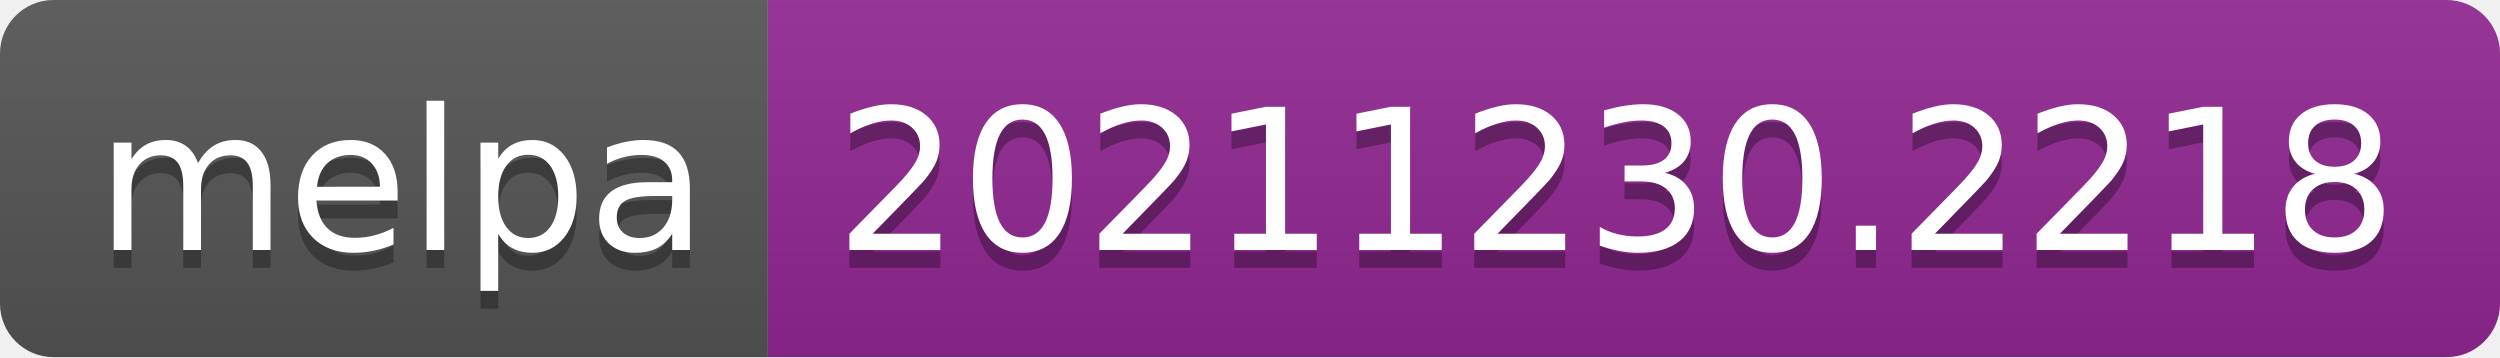
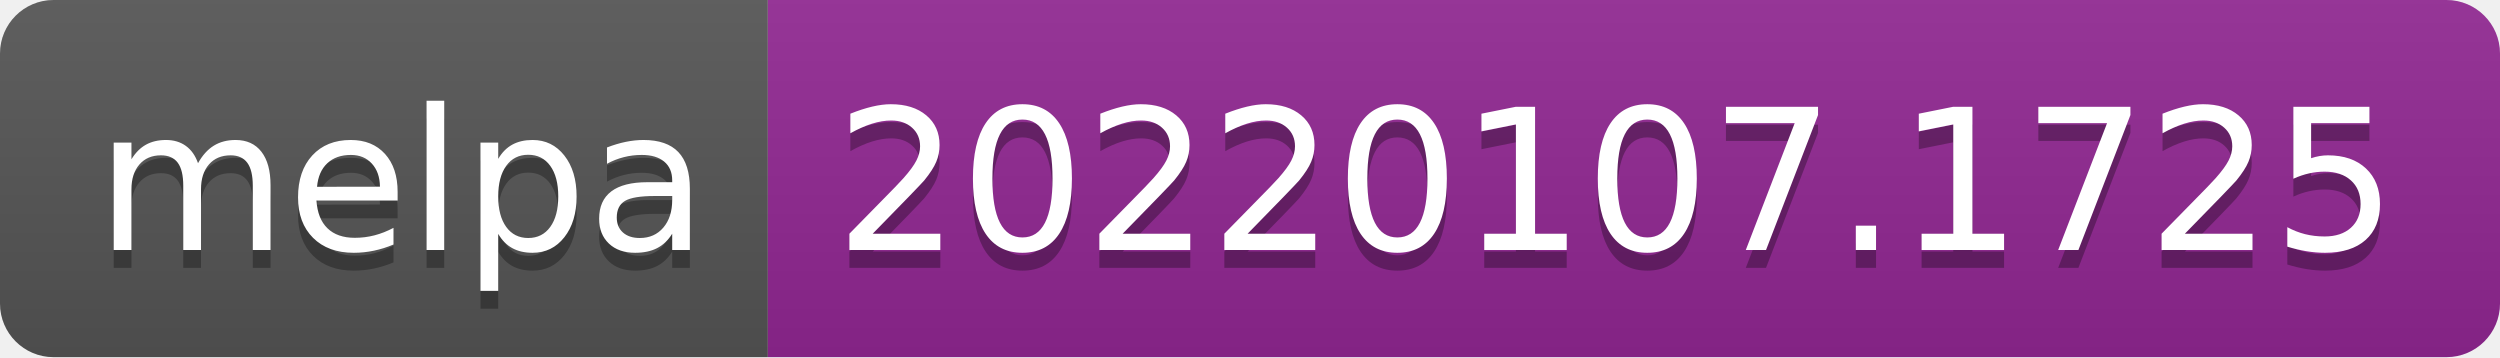
- <svg xmlns="http://www.w3.org/2000/svg" width="140" height="20" role="img" aria-label="melpa: 20211230.2218">
+ <svg xmlns="http://www.w3.org/2000/svg" width="140" height="20" role="img" aria-label="melpa: 20220107.1725">
  <linearGradient id="s" x2="0" y2="100%">
    <stop offset="0" stop-color="#bbb" stop-opacity=".1" />
    <stop offset="1" stop-opacity=".1" />
  </linearGradient>
  <clipPath id="r">
    <rect width="140" height="20" rx="3" fill="#fff" />
  </clipPath>
  <g clip-path="url(#r)">
    <rect width="43" height="20" fill="#555" />
    <rect x="43" width="97" height="20" fill="#922793" />
    <rect width="140" height="20" fill="url(#s)" />
  </g>
  <g fill="#fff" text-anchor="middle" font-family="Verdana,Geneva,DejaVu Sans,sans-serif" text-rendering="geometricPrecision" font-size="110">
    <text aria-hidden="true" x="225" y="150" fill="#010101" fill-opacity=".3" transform="scale(.1)" textLength="330">melpa</text>
    <text x="225" y="140" transform="scale(.1)" fill="#fff" textLength="330">melpa</text>
-     <text aria-hidden="true" x="905" y="150" fill="#010101" fill-opacity=".3" transform="scale(.1)" textLength="870">20211230.2218</text>
-     <text x="905" y="140" transform="scale(.1)" fill="#fff" textLength="870">20211230.2218</text>
+     <text aria-hidden="true" x="905" y="150" fill="#010101" fill-opacity=".3" transform="scale(.1)" textLength="870">20220107.1725</text>
+     <text x="905" y="140" transform="scale(.1)" fill="#fff" textLength="870">20220107.1725</text>
  </g>
</svg>
